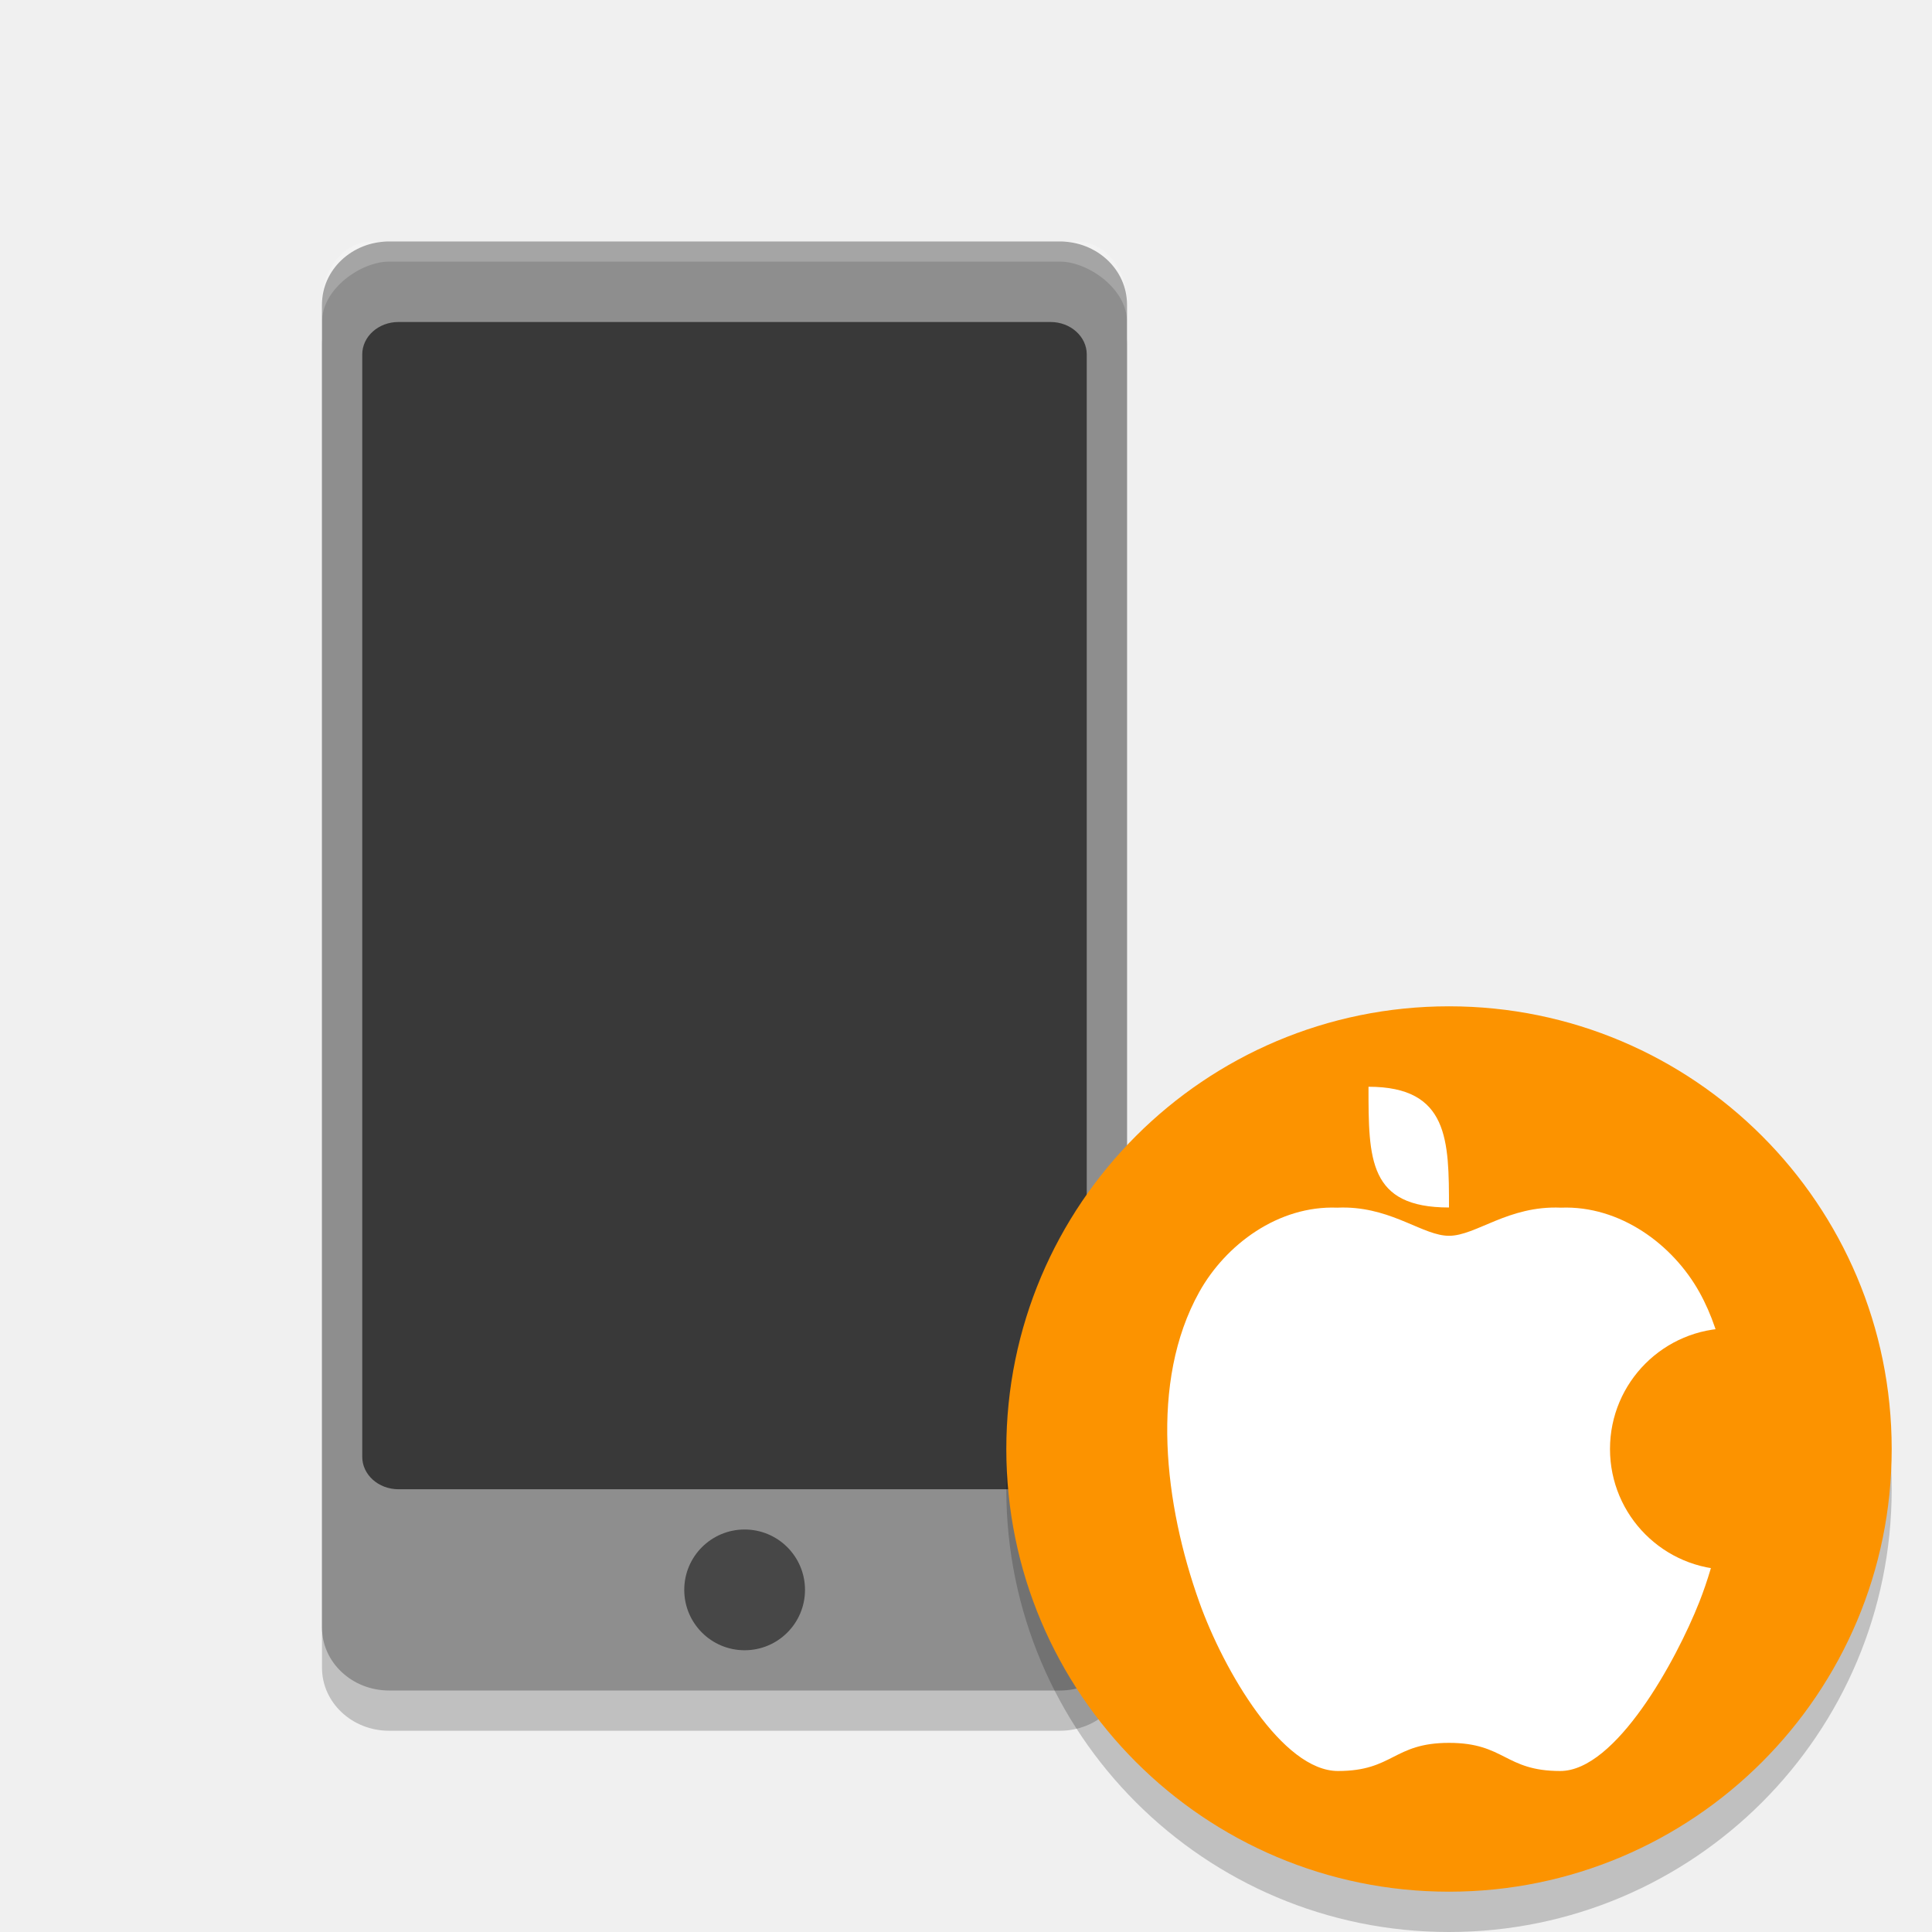
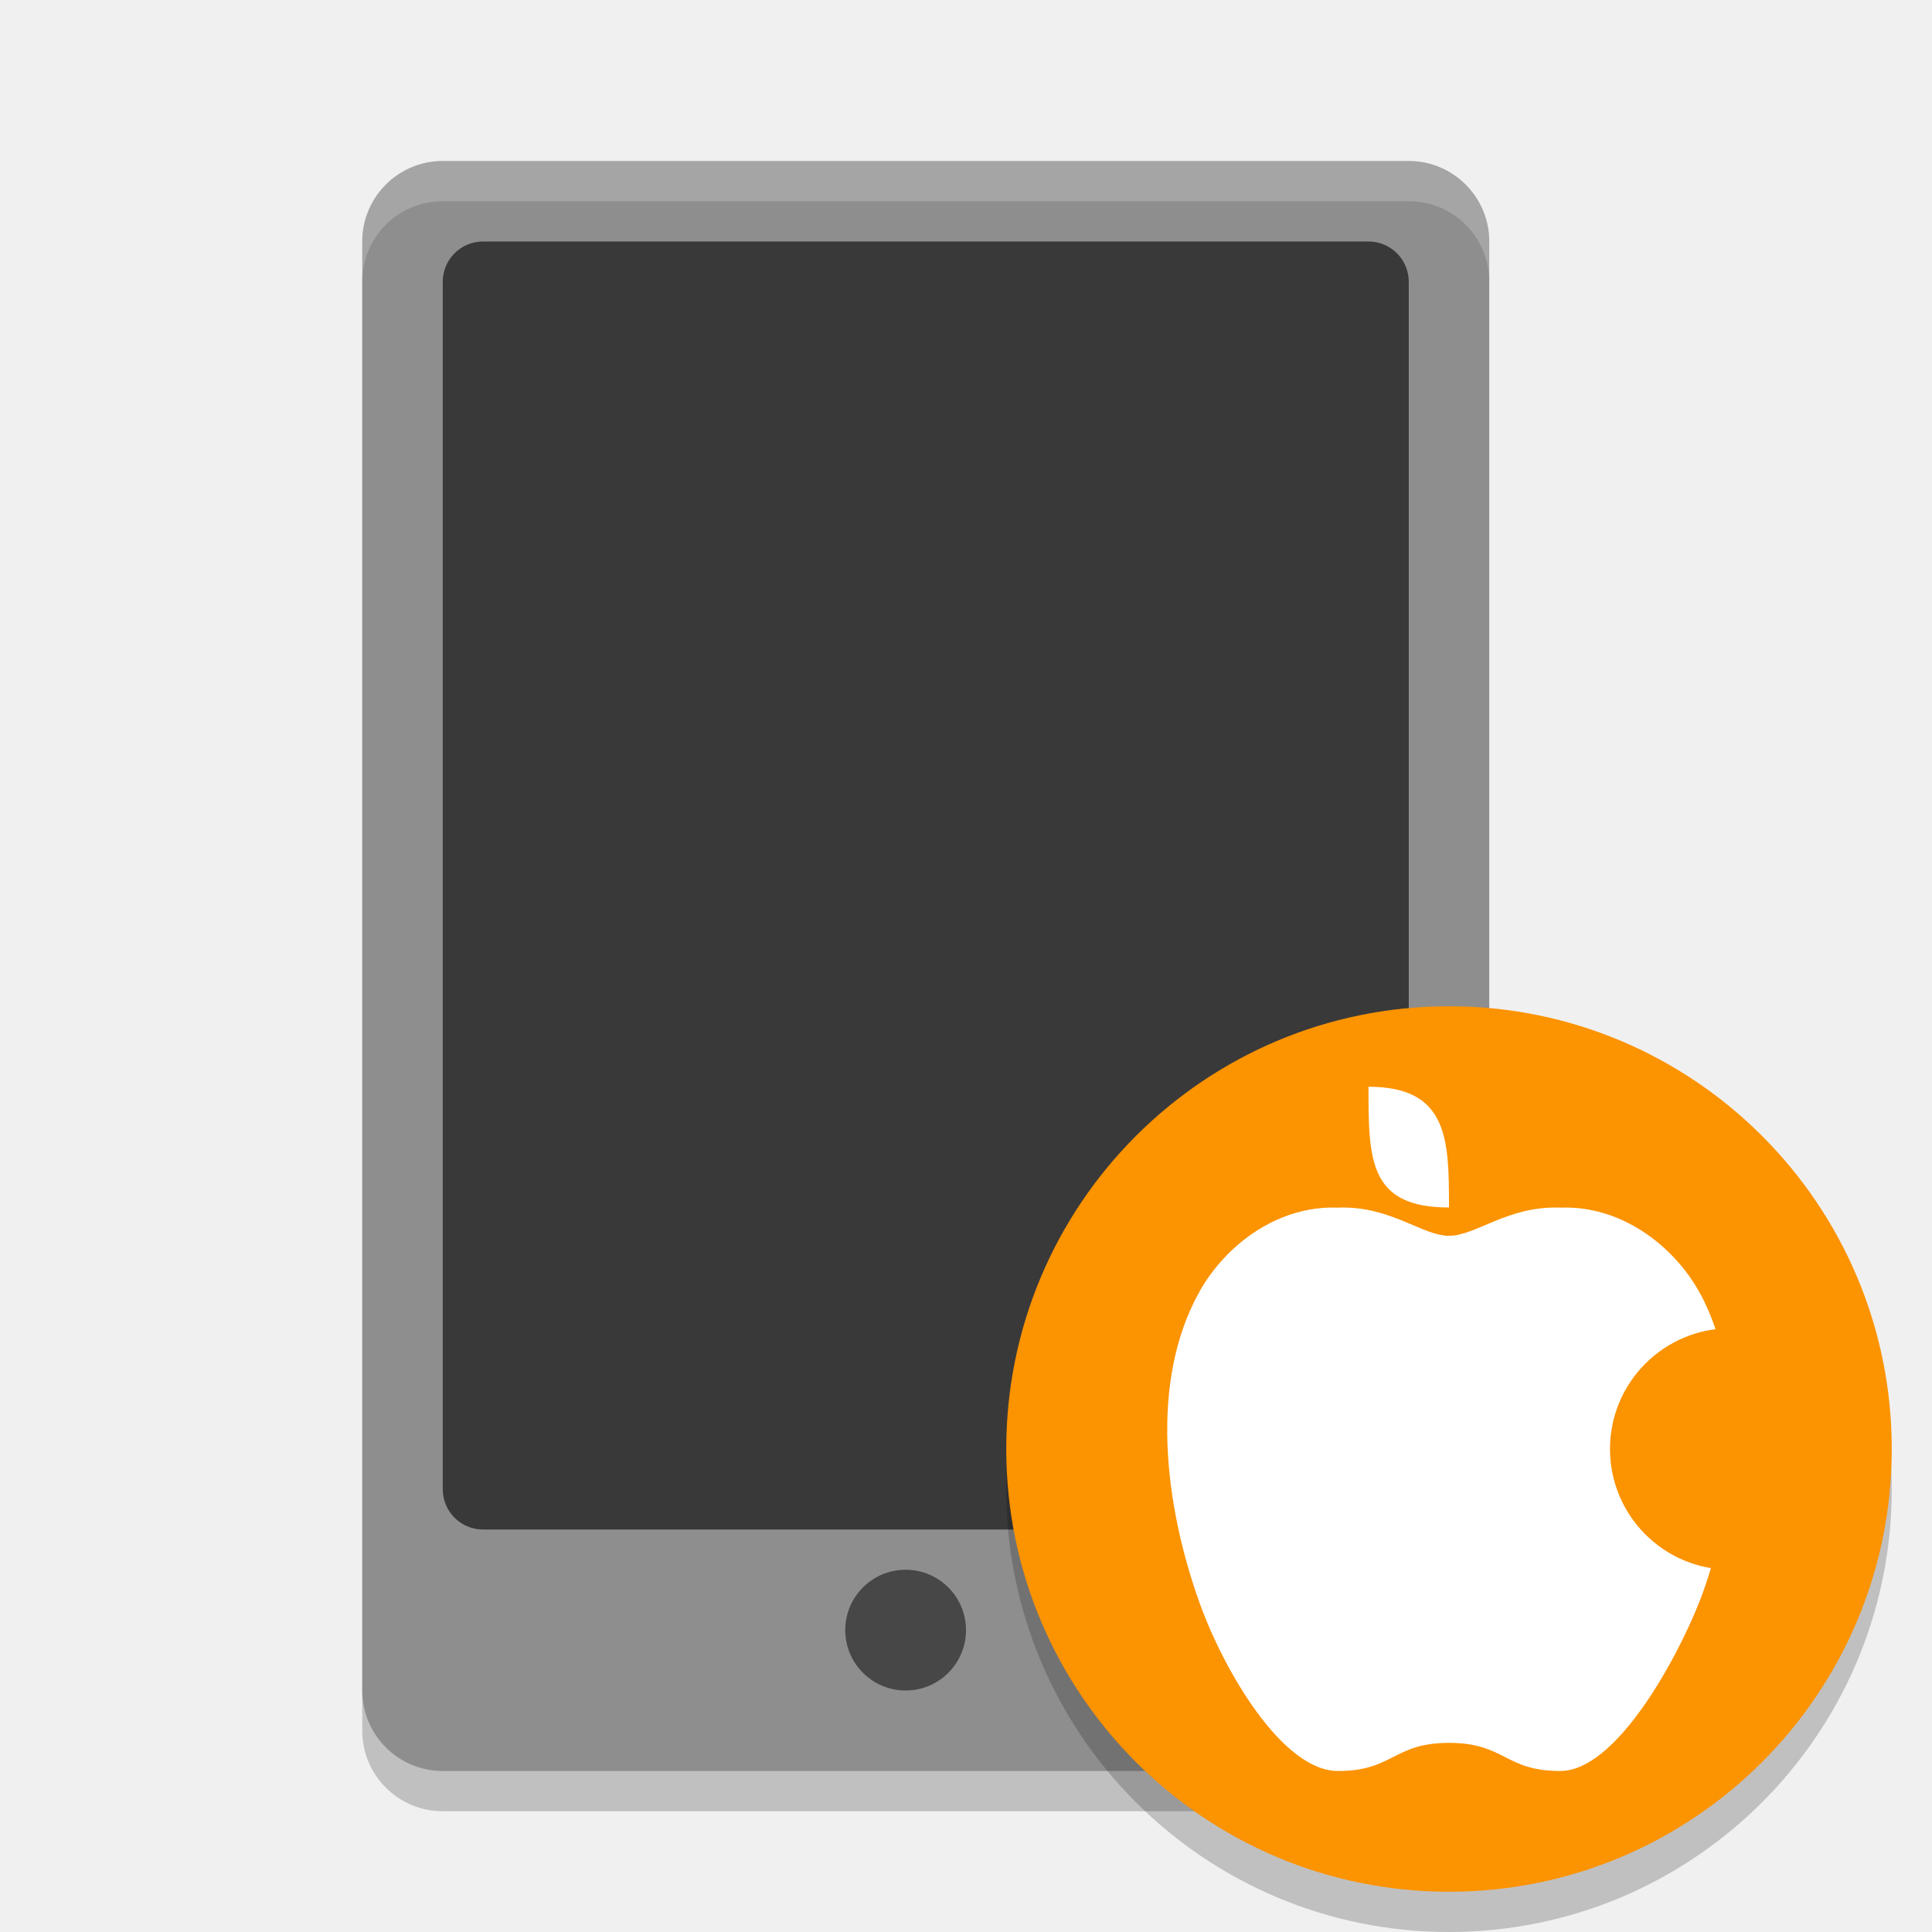
<svg xmlns="http://www.w3.org/2000/svg" width="48" height="48" version="1.1">
-   <rect x="8" y="7" width="20" height="36" rx="1.667" ry="1.565" style="opacity:.2" />
-   <rect x="8" y="6" width="20" height="36" rx="1.667" ry="1.565" style="fill:#8e8e8e" />
-   <rect x="9" y="8" width="18" height="29" rx=".9" ry=".806" style="opacity:.6" />
-   <path d="m9.25 6c-0.692 0-1.25 0.669-1.25 1.5v0.5c0-0.831 0.974-1.5 1.667-1.5l16.667-1e-7c0.693 0 1.667 0.669 1.667 1.5v-0.5c0-0.831-0.557-1.5-1.25-1.5z" style="fill:#ffffff;opacity:.2" />
-   <circle cx="18.5" cy="39.5" r="1.5" style="fill:#474747" />
-   <g transform="matrix(3.779528,0,0,3.779528,9.9275397e-8,1.7315822e-6)">
-     <circle cx="9.525" cy="9.79" r="2.91" style="fill-opacity:.2" />
-     <circle cx="9.525" cy="9.525" r="2.91" style="fill:#fc9300" />
-   </g>
-   <g>
-     <path d="m33.465 30.002c-0.078-0.002-0.158-0.002-0.24 2e-3 -1.466-0.057-2.773 0.916-3.43 2.096-1.244 2.235-0.861 5.288 0 7.701 0.611 1.713 2.068 4.199 3.447 4.199s1.37-0.699 2.758-0.699c1.391 0 1.382 0.699 2.764 0.699 1.382 0 2.881-2.746 3.455-4.199 0.812-2.055 1.247-5.467 0-7.701-0.658-1.18-1.968-2.153-3.438-2.096-1.313-0.057-2.108 0.699-2.781 0.699-0.629 0-1.366-0.665-2.535-0.701z" style="fill:#ffffff" />
-     <path d="m34 27c2 0 1.998 1.341 2 3-2 0-2-1.2-2-3z" style="fill:#ffffff" />
-     <circle cx="43" cy="36" r="3" style="fill:#fc9300" />
-   </g>
+   <rect style="opacity:0.2" width="28" height="40" x="9" y="5" rx="2" ry="2" />
+   <rect style="fill:#8e8e8e" width="28" height="40" x="9" y="4" rx="2" ry="2" />
+   <rect style="opacity:0.6" width="24" height="32" x="11" y="6" rx="1" ry="1" />
+   <circle style="fill:#474747" cx="22.5" cy="40.5" r="1.5" />
+   <circle style="opacity:0.2" cx="36" cy="37" r="11" />
+   <circle style="fill:#fc9300" cx="36" cy="36" r="11" />
+   <path style="fill:#ffffff" d="M 33.465,30.002 C 33.387,30 33.306,30 33.225,30.004 31.759,29.947 30.451,30.92 29.795,32.1 28.551,34.334 28.934,37.387 29.795,39.801 30.406,41.514 31.863,44 33.242,44 34.621,44 34.612,43.301 36,43.301 37.391,43.301 37.382,44 38.764,44 40.146,44 41.645,41.254 42.219,39.801 43.03,37.746 43.465,34.334 42.219,32.1 41.561,30.92 40.25,29.947 38.781,30.004 37.468,29.947 36.673,30.703 36,30.703 35.371,30.703 34.634,30.038 33.465,30.002 Z" />
+   <path style="fill:#ffffff" d="M 34,27 C 36,27 35.998,28.341 36,30 34,30 34,28.8 34,27 Z" />
+   <circle style="fill:#fc9300" cx="43" cy="36" r="3" />
+   <path style="fill:#ffffff;opacity:0.2" d="M 11 4 C 9.892 4 9 4.892 9 6 L 9 7 C 9 5.892 9.892 5 11 5 L 35 5 C 36.108 5 37 5.892 37 7 L 37 6 C 37 4.892 36.108 4 35 4 L 11 4 z" />
</svg>
